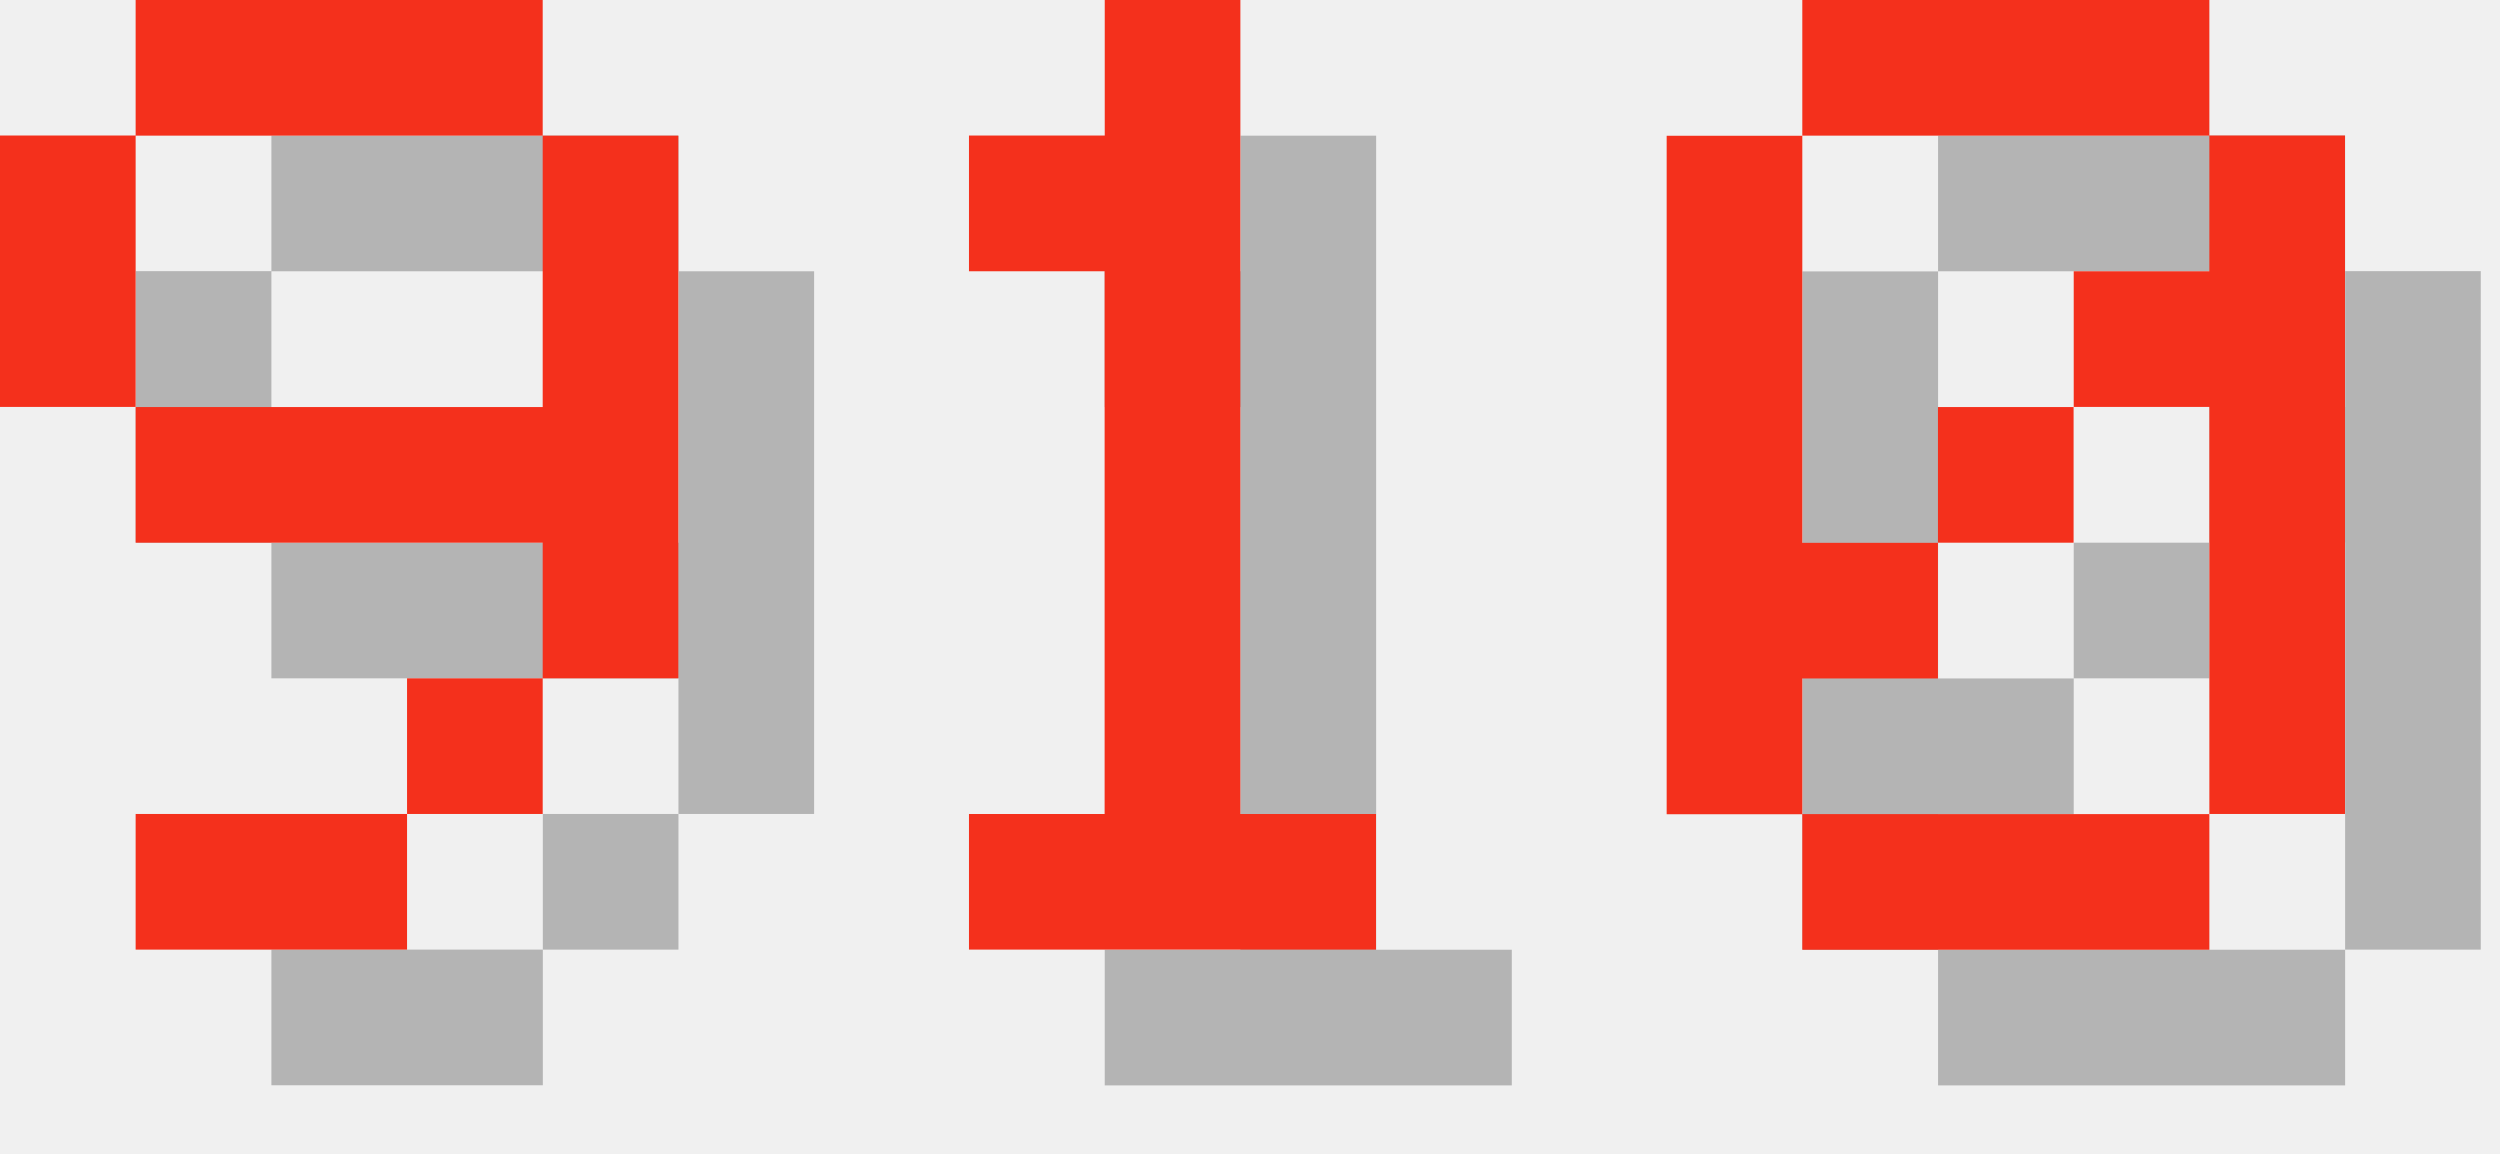
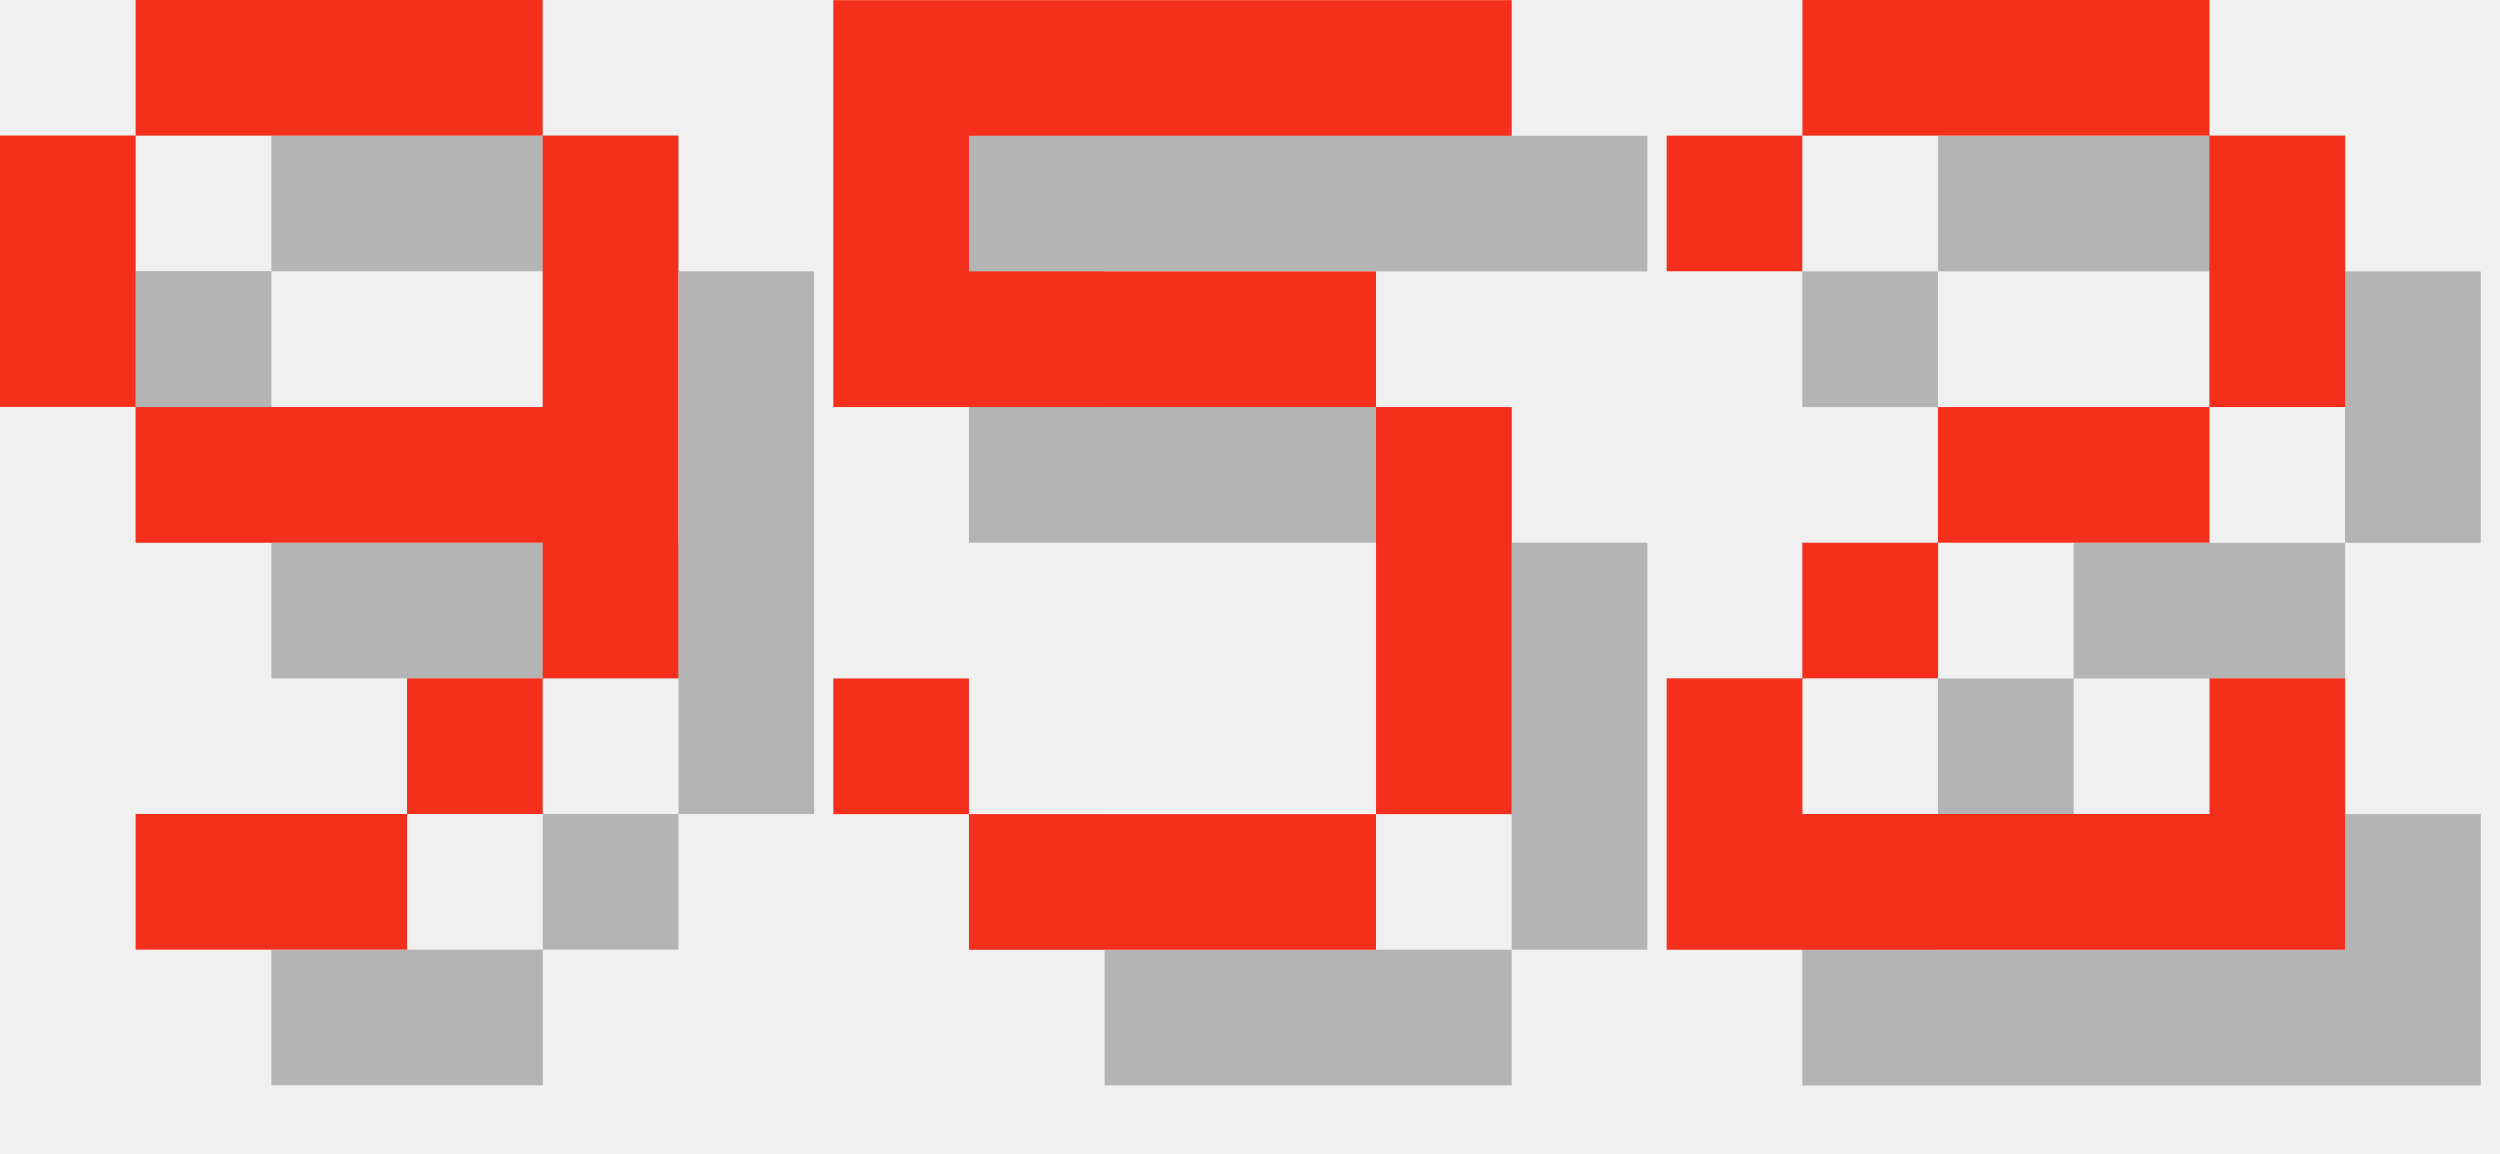
<svg xmlns="http://www.w3.org/2000/svg" version="1.1" width="78.0" height="36">
  <style>
        .text-foreground {
            fill: #F4301C;
        }
        .text-shadow {
            fill: #000000;
            fill-opacity: 0.25;
        }
    </style>
  <g class="digit" id="digit_9" transform="translate(0.0, 0), scale(4)">
    <path id="digit_9_shadow" class="text-shadow" d="m2.117 1.058v1.058h3.175v-1.058h-3.175zm3.175 1.058v2.117h-3.175v1.058h3.175v1.058h1.058v-4.233h-1.058zm0 4.233h-1.058v1.058h1.058v-1.058zm-1.058 1.058h-2.117v1.058h2.117v-1.058zm-2.117-3.175v-2.117h-1.058v2.117h1.058z" fill-opacity=".5" style="paint-order:stroke fill markers" />
    <path id="digit_9_fg" class="text-foreground" d="m1.058 0v1.058h3.175v-1.058h-3.175zm3.175 1.058v2.117h-3.175v1.058h3.175v1.058h1.058v-4.233h-1.058zm0 4.233h-1.058v1.058h1.058v-1.058zm-1.058 1.058h-2.117v1.058h2.117v-1.058zm-2.117-3.175v-2.117h-1.058v2.117h1.058z" fill="#fff" style="paint-order:stroke fill markers" />
  </g>
-   <g class="digit" id="digit_1" transform="translate(26.0, 0), scale(4)">
-     <path id="digit_1_shadow" class="text-shadow" d="m2.117 2.117v1.058h1.058v4.233h-1.058v1.058h3.175v-1.058h-1.058v-6.35h-1.058v1.058h-1.058z" fill-opacity=".5" style="paint-order:stroke fill markers" />
-     <path id="digit_1_fg" class="text-foreground" d="m1.058 1.058v1.058h1.058v4.233h-1.058v1.058h3.175v-1.058h-1.058v-6.35h-1.058v1.058h-1.058z" fill="#fff" style="paint-order:stroke fill markers" />
+   <g class="digit" id="digit_5" transform="translate(26.0, 0), scale(4)">
+     <path id="digit_5_shadow" class="text-shadow" d="m1.058 1.058v3.175h4.233v3.175h-3.175v-1.058h-1.058v1.058h1.058v1.058h3.175v-1.058h1.058v-3.175h-1.058v-1.058h-3.175v-1.058h4.233v-1.058h-5.292z" fill-opacity=".5" style="paint-order:stroke fill markers" />
+     <path id="digit_5_fg" class="text-foreground" d="m0 0v3.175h4.233v3.175h-3.175v-1.058h-1.058v1.058h1.058v1.058h3.175v-1.058h1.058v-3.175h-1.058v-1.058h-3.175v-1.058h4.233v-1.058h-5.292z" fill="#fff" style="paint-order:stroke fill markers" />
  </g>
-   <g class="digit" id="digit_0" transform="translate(52.0, 0), scale(4)">
-     <path id="digit_0_shadow" class="text-shadow" d="m2.117 1.058v1.058h3.175v-1.058h-3.175zm3.175 1.058v1.058h-1.058v1.058h1.058v3.175h1.058v-5.292h-1.058zm0 5.292h-3.175v1.058h3.175v-1.058zm-3.175 0v-1.058h1.058v-1.058h-1.058v-3.175h-1.058v5.292h1.058zm1.058-2.117h1.058v-1.058h-1.058v1.058z" fill-opacity=".5" style="paint-order:stroke fill markers" />
-     <path id="digit_0_fg" class="text-foreground" d="m1.058 0v1.058h3.175v-1.058h-3.175zm3.175 1.058v1.058h-1.058v1.058h1.058v3.175h1.058v-5.292h-1.058zm0 5.292h-3.175v1.058h3.175v-1.058zm-3.175 0v-1.058h1.058v-1.058h-1.058v-3.175h-1.058v5.292h1.058zm1.058-2.117h1.058v-1.058h-1.058v1.058z" fill="#fff" style="paint-order:stroke fill markers" />
+   <g class="digit" id="digit_2" transform="translate(52.0, 0), scale(4)">
+     <path id="digit_2_shadow" class="text-shadow" d="m1.058 2.117v1.058h1.058v-1.058h3.175v2.117h-2.117v1.058h-1.058v1.058h-1.058v2.117h5.292v-2.117h-1.058v1.058h-3.175v-1.058h1.058v-1.058h2.117v-1.058h1.058v-2.117h-1.058v-1.058h-3.175v1.058h-1.058z" fill-opacity=".5" style="paint-order:stroke fill markers" />
+     <path id="digit_2_fg" class="text-foreground" d="m0 1.058v1.058h1.058v-1.058h3.175v2.117h-2.117v1.058h-1.058v1.058h-1.058v2.117h5.292v-2.117h-1.058v1.058h-3.175v-1.058h1.058v-1.058h2.117v-1.058h1.058v-2.117h-1.058v-1.058h-3.175v1.058h-1.058z" fill="#fff" style="paint-order:stroke fill markers" />
  </g>
</svg>
